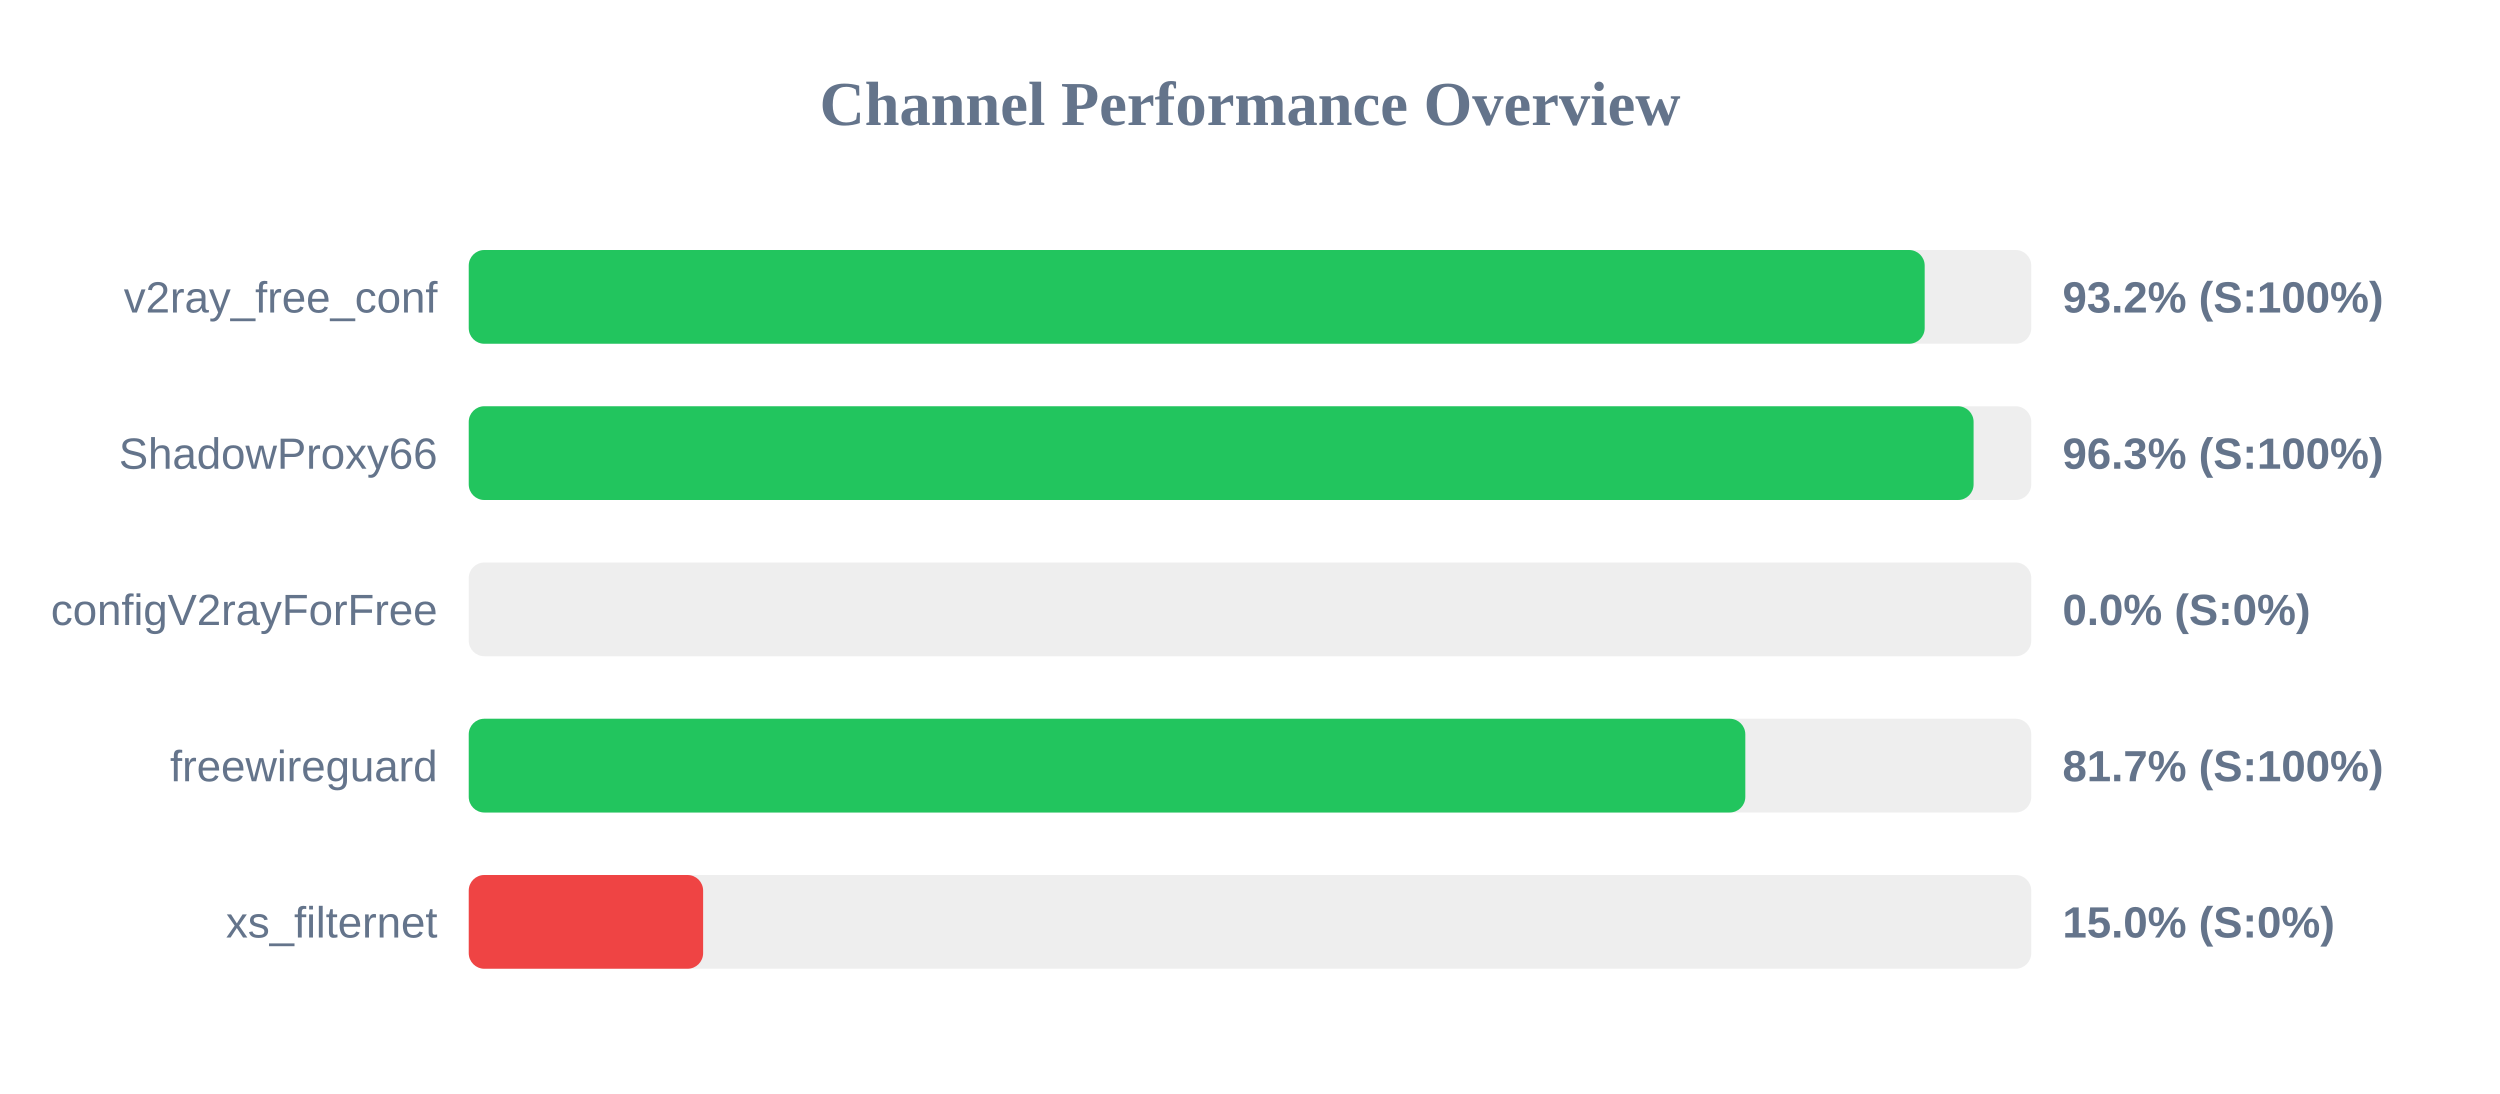
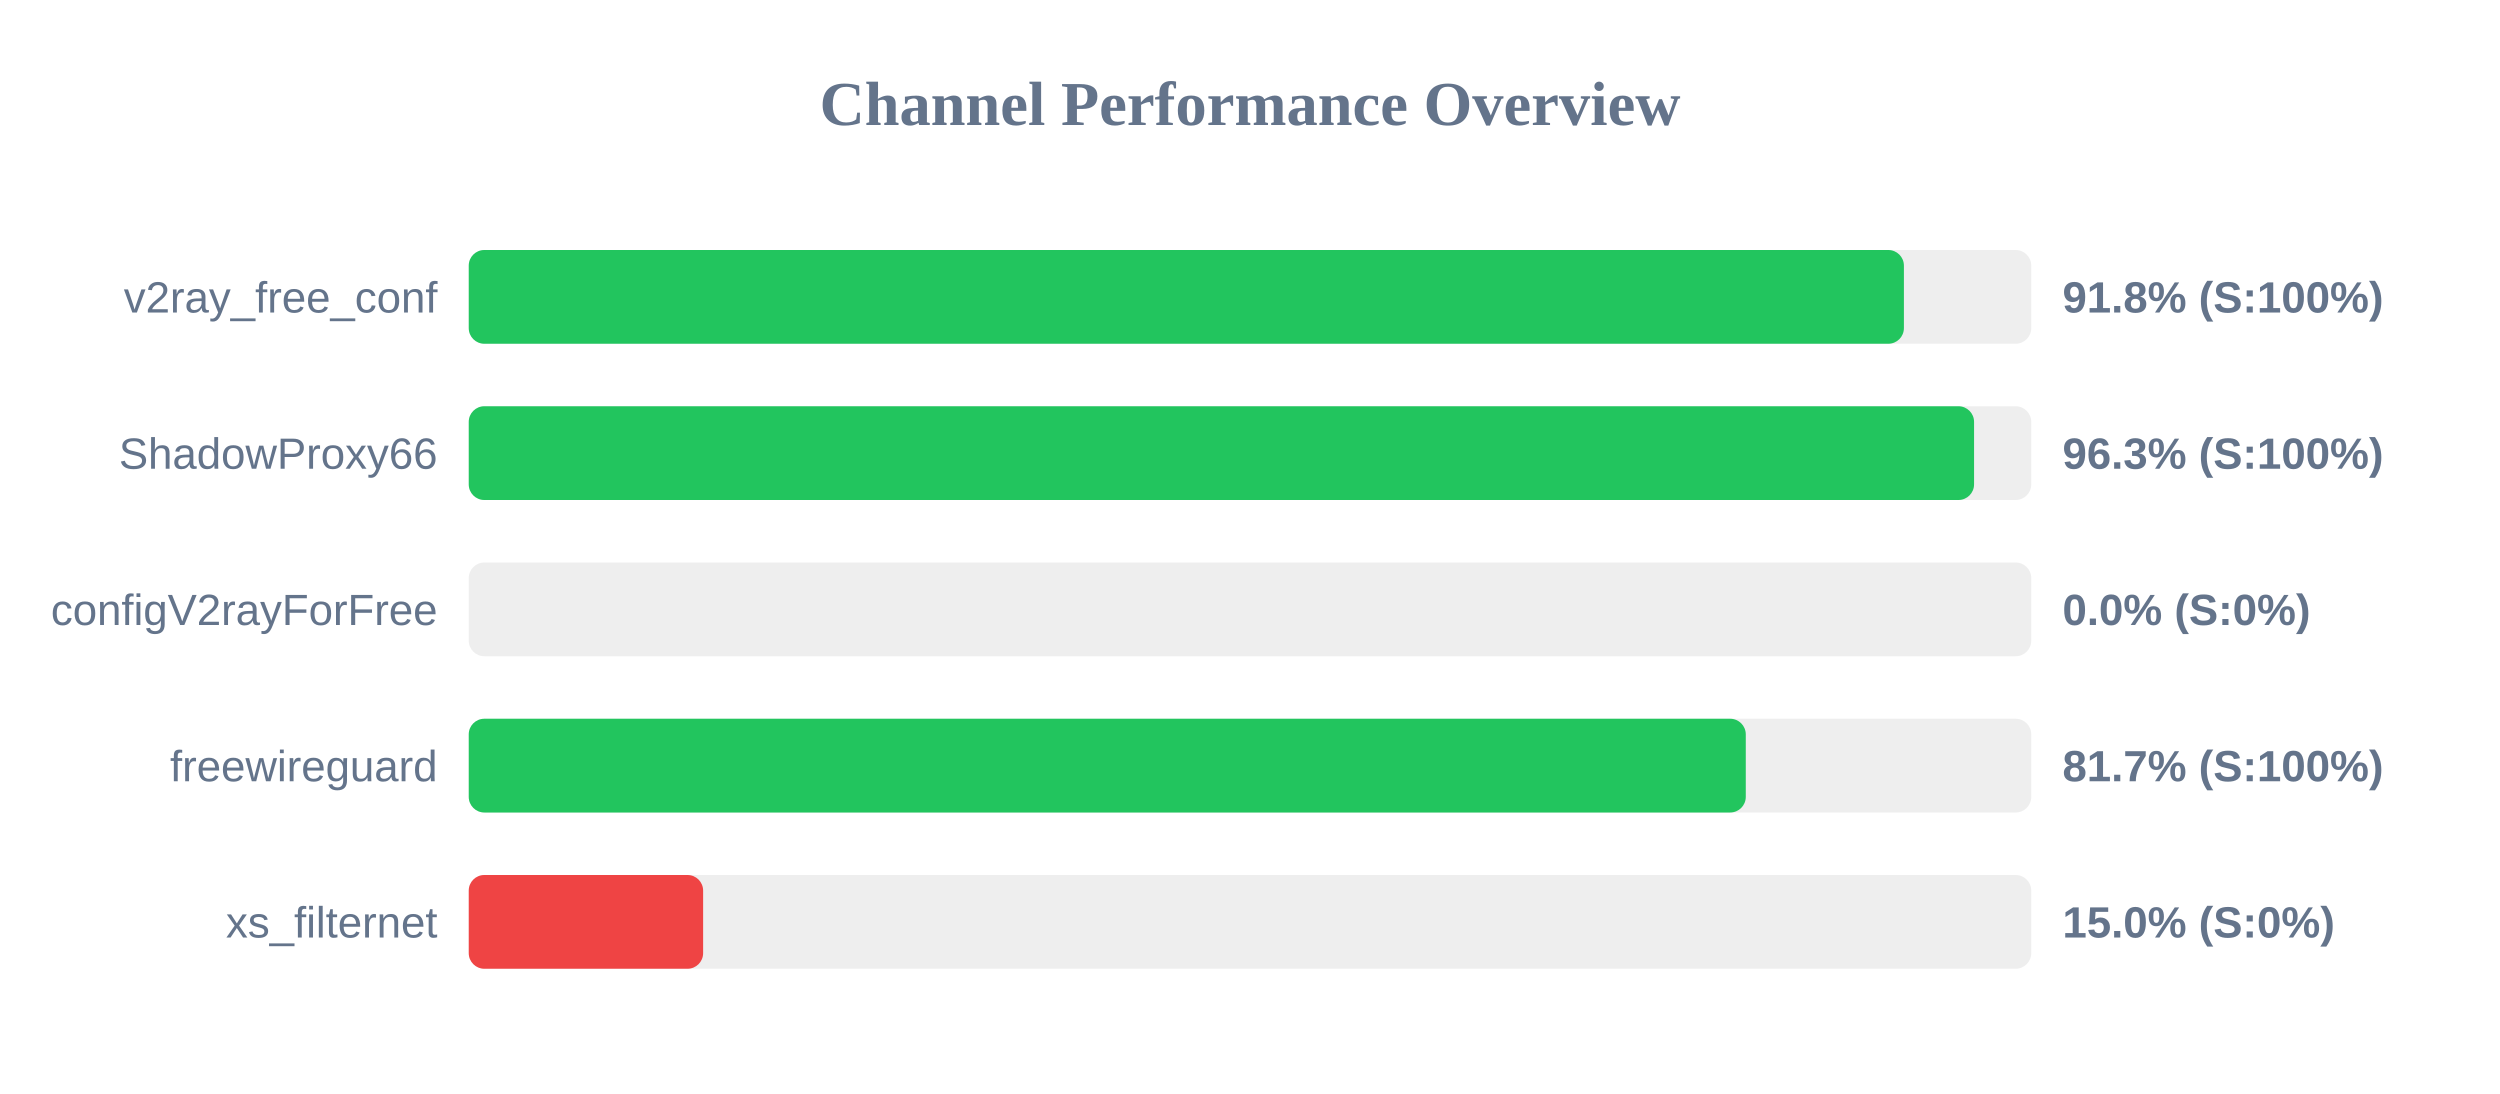
<svg xmlns="http://www.w3.org/2000/svg" width="800" height="350" version="1.1">
  <style>
        .row { font: 14px Arial; fill: #64748b; }
        .score { font: bold 14px Arial; fill: #64748b; }
    </style>
  <text x="400" y="40" text-anchor="middle" font-size="20px" font-weight="bold" fill="#64748b">Channel Performance Overview</text>
  <rect x="150" y="80" width="500" height="30" fill="#eee" rx="5" />
-   <rect x="150" y="80" width="465.9" height="30" fill="#22c55e" rx="5" />
+   <rect x="150" y="80" width="459.25" height="30" fill="#22c55e" rx="5" />
  <text x="140" y="100" text-anchor="end" class="row">v2ray_free_conf</text>
-   <text x="660" y="100" text-anchor="start" class="score">93.2% (S:100%)</text>
+   <text x="660" y="100" text-anchor="start" class="score">91.8% (S:100%)</text>
  <rect x="150" y="130" width="500" height="30" fill="#eee" rx="5" />
-   <rect x="150" y="130" width="481.55" height="30" fill="#22c55e" rx="5" />
+   <rect x="150" y="130" width="481.7" height="30" fill="#22c55e" rx="5" />
  <text x="140" y="150" text-anchor="end" class="row">ShadowProxy66</text>
  <text x="660" y="150" text-anchor="start" class="score">96.3% (S:100%)</text>
  <rect x="150" y="180" width="500" height="30" fill="#eee" rx="5" />
  <rect x="150" y="180" width="0.0" height="30" fill="#ef4444" rx="5" />
  <text x="140" y="200" text-anchor="end" class="row">configV2rayForFree</text>
  <text x="660" y="200" text-anchor="start" class="score">0.0% (S:0%)</text>
  <rect x="150" y="230" width="500" height="30" fill="#eee" rx="5" />
-   <rect x="150" y="230" width="408.5" height="30" fill="#22c55e" rx="5" />
+   <rect x="150" y="230" width="408.65" height="30" fill="#22c55e" rx="5" />
  <text x="140" y="250" text-anchor="end" class="row">freewireguard</text>
  <text x="660" y="250" text-anchor="start" class="score">81.7% (S:100%)</text>
  <rect x="150" y="280" width="500" height="30" fill="#eee" rx="5" />
  <rect x="150" y="280" width="75.0" height="30" fill="#ef4444" rx="5" />
  <text x="140" y="300" text-anchor="end" class="row">xs_filternet</text>
  <text x="660" y="300" text-anchor="start" class="score">15.0% (S:0%)</text>
</svg>
